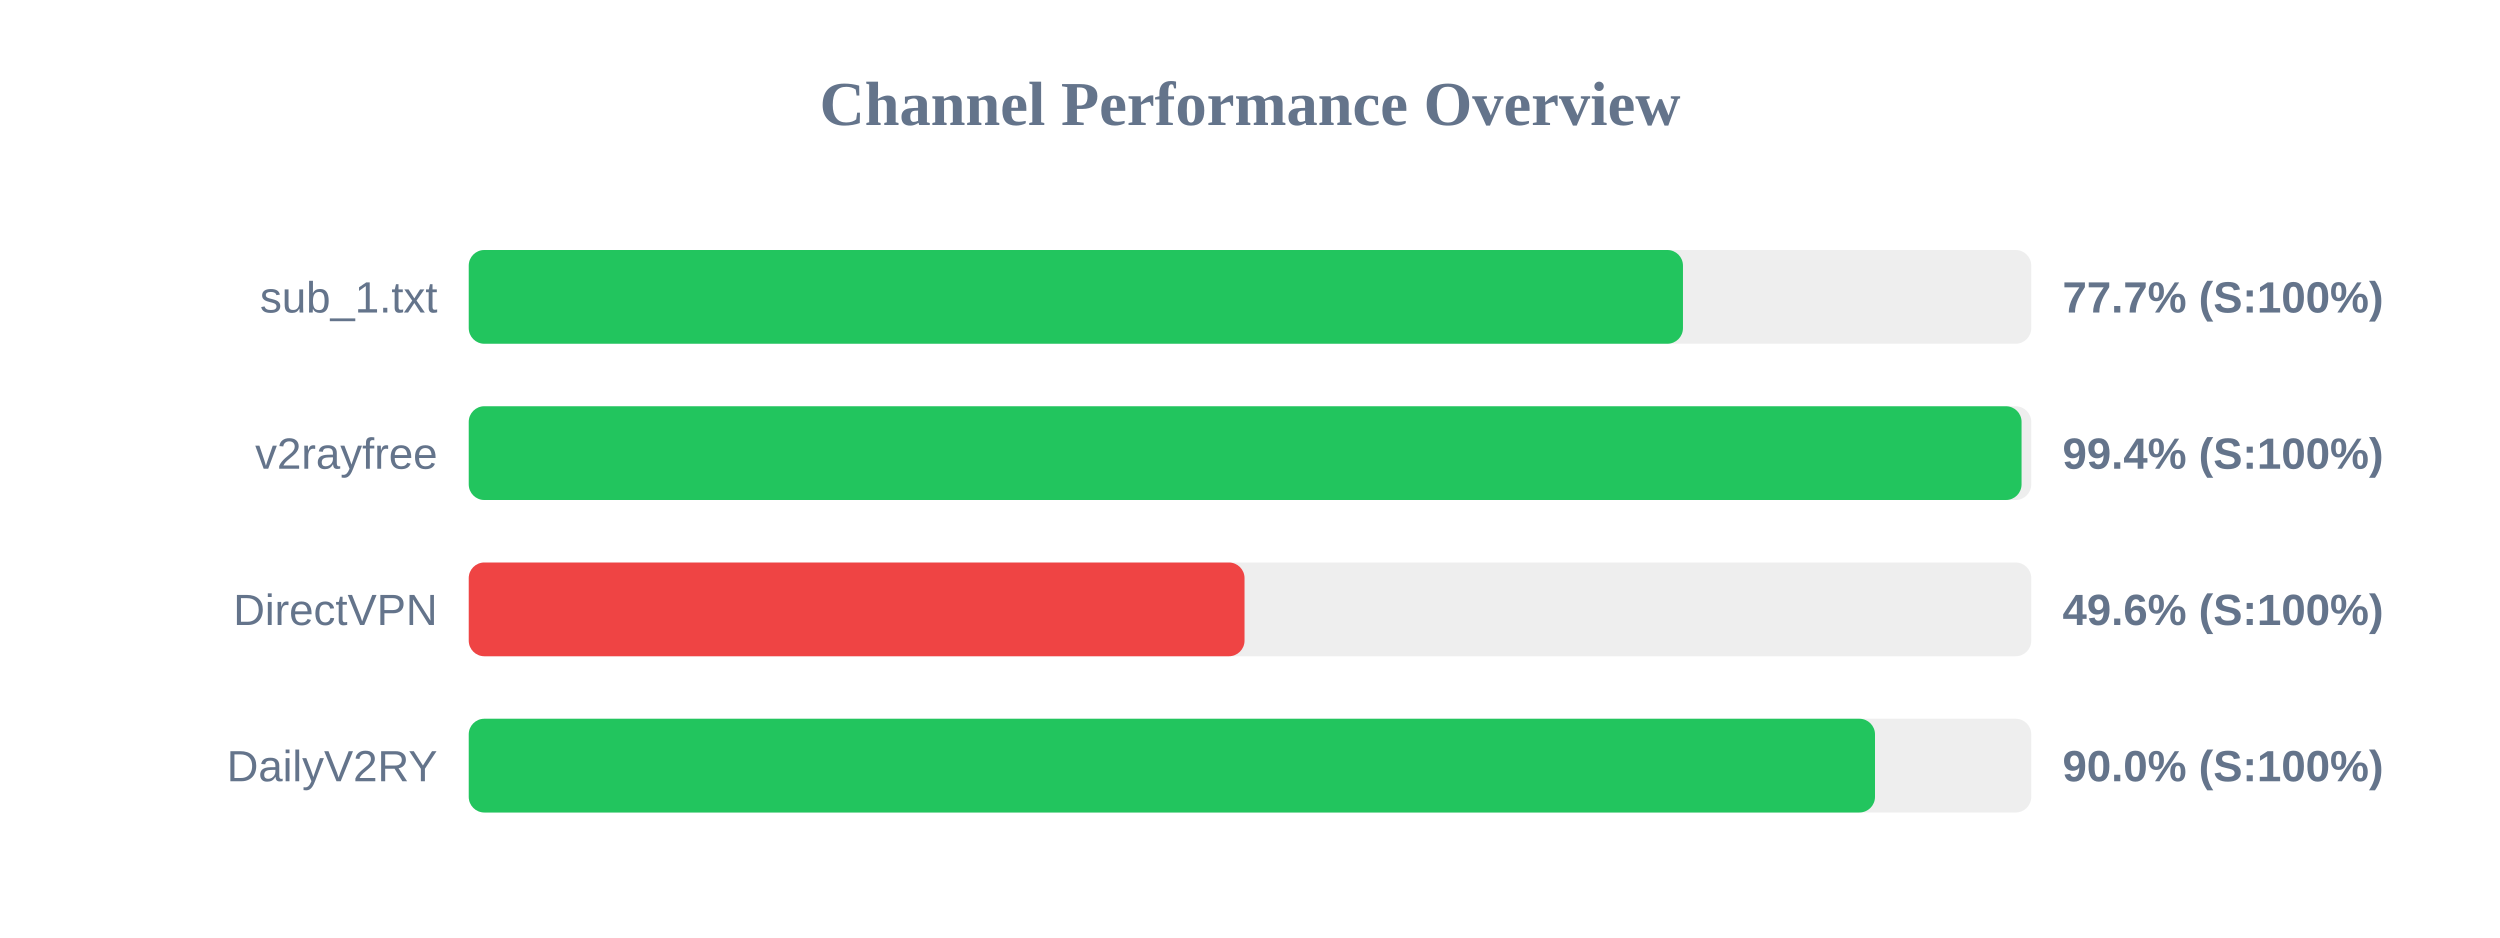
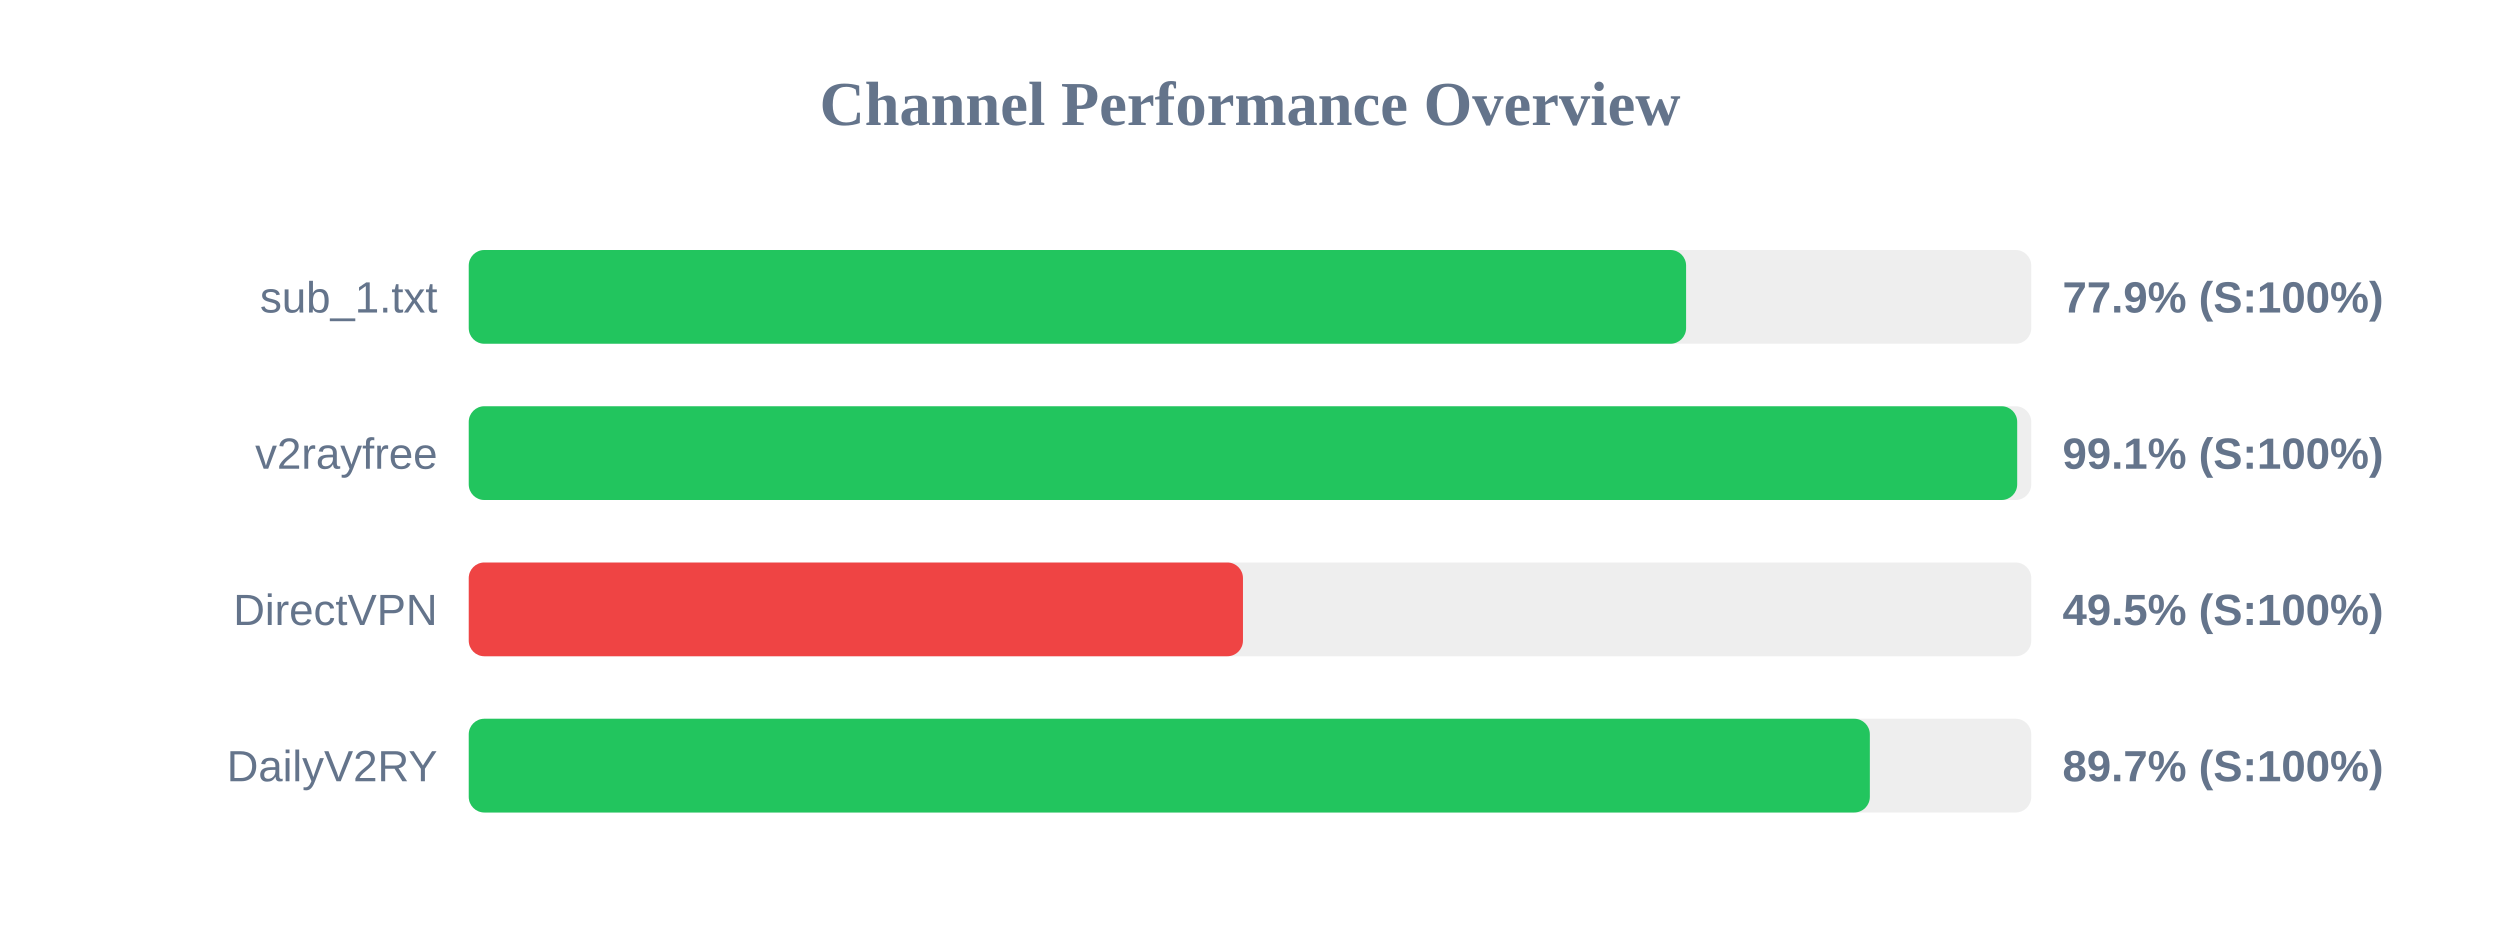
<svg xmlns="http://www.w3.org/2000/svg" width="800" height="300" version="1.1">
  <style>
        .row { font: 14px Arial; fill: #64748b; }
        .score { font: bold 14px Arial; fill: #64748b; }
    </style>
  <text x="400" y="40" text-anchor="middle" font-size="20px" font-weight="bold" fill="#64748b">Channel Performance Overview</text>
  <rect x="150" y="80" width="500" height="30" fill="#eee" rx="5" />
-   <rect x="150" y="80" width="388.55" height="30" fill="#22c55e" rx="5" />
+   <rect x="150" y="80" width="389.55" height="30" fill="#22c55e" rx="5" />
  <text x="140" y="100" text-anchor="end" class="row">sub_1.txt</text>
-   <text x="660" y="100" text-anchor="start" class="score">77.7% (S:100%)</text>
+   <text x="660" y="100" text-anchor="start" class="score">77.9% (S:100%)</text>
  <rect x="150" y="130" width="500" height="30" fill="#eee" rx="5" />
-   <rect x="150" y="130" width="496.9" height="30" fill="#22c55e" rx="5" />
+   <rect x="150" y="130" width="495.5" height="30" fill="#22c55e" rx="5" />
  <text x="140" y="150" text-anchor="end" class="row">v2rayfree</text>
-   <text x="660" y="150" text-anchor="start" class="score">99.4% (S:100%)</text>
+   <text x="660" y="150" text-anchor="start" class="score">99.1% (S:100%)</text>
  <rect x="150" y="180" width="500" height="30" fill="#eee" rx="5" />
-   <rect x="150" y="180" width="248.25" height="30" fill="#ef4444" rx="5" />
+   <rect x="150" y="180" width="247.75" height="30" fill="#ef4444" rx="5" />
  <text x="140" y="200" text-anchor="end" class="row">DirectVPN</text>
-   <text x="660" y="200" text-anchor="start" class="score">49.6% (S:100%)</text>
+   <text x="660" y="200" text-anchor="start" class="score">49.5% (S:100%)</text>
  <rect x="150" y="230" width="500" height="30" fill="#eee" rx="5" />
-   <rect x="150" y="230" width="450.0" height="30" fill="#22c55e" rx="5" />
+   <rect x="150" y="230" width="448.35" height="30" fill="#22c55e" rx="5" />
  <text x="140" y="250" text-anchor="end" class="row">DailyV2RY</text>
-   <text x="660" y="250" text-anchor="start" class="score">90.0% (S:100%)</text>
+   <text x="660" y="250" text-anchor="start" class="score">89.7% (S:100%)</text>
</svg>
